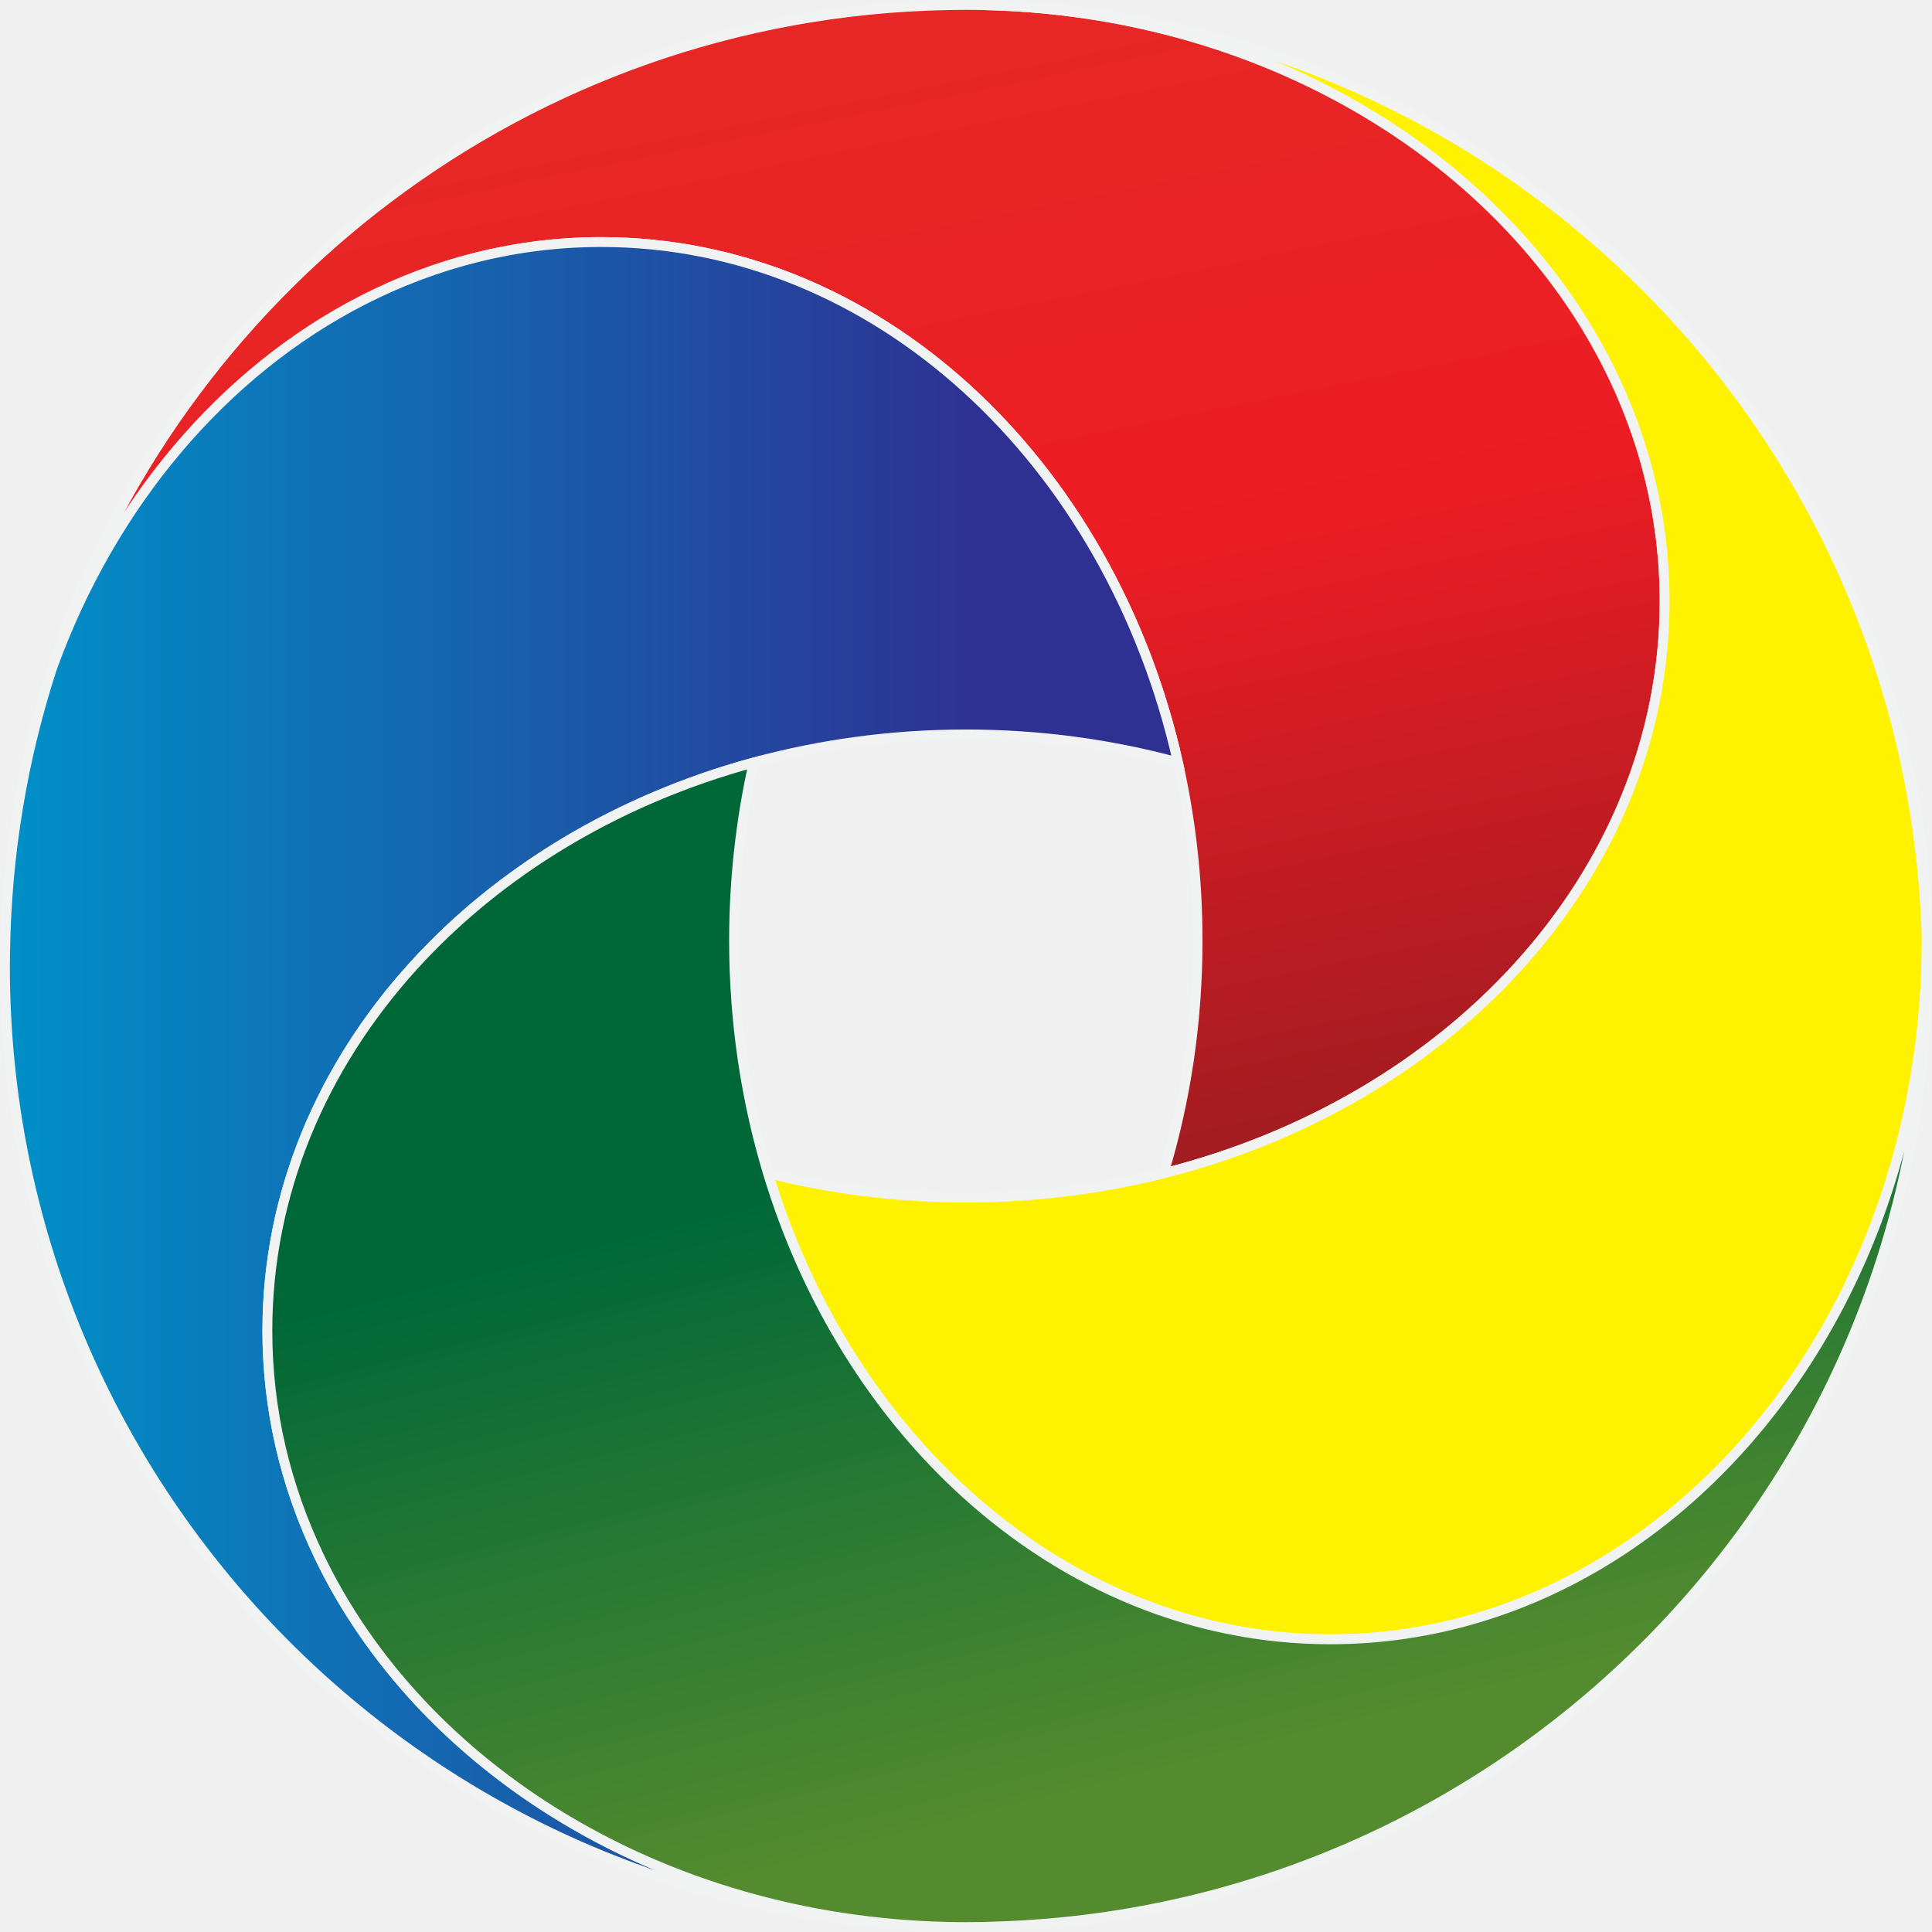
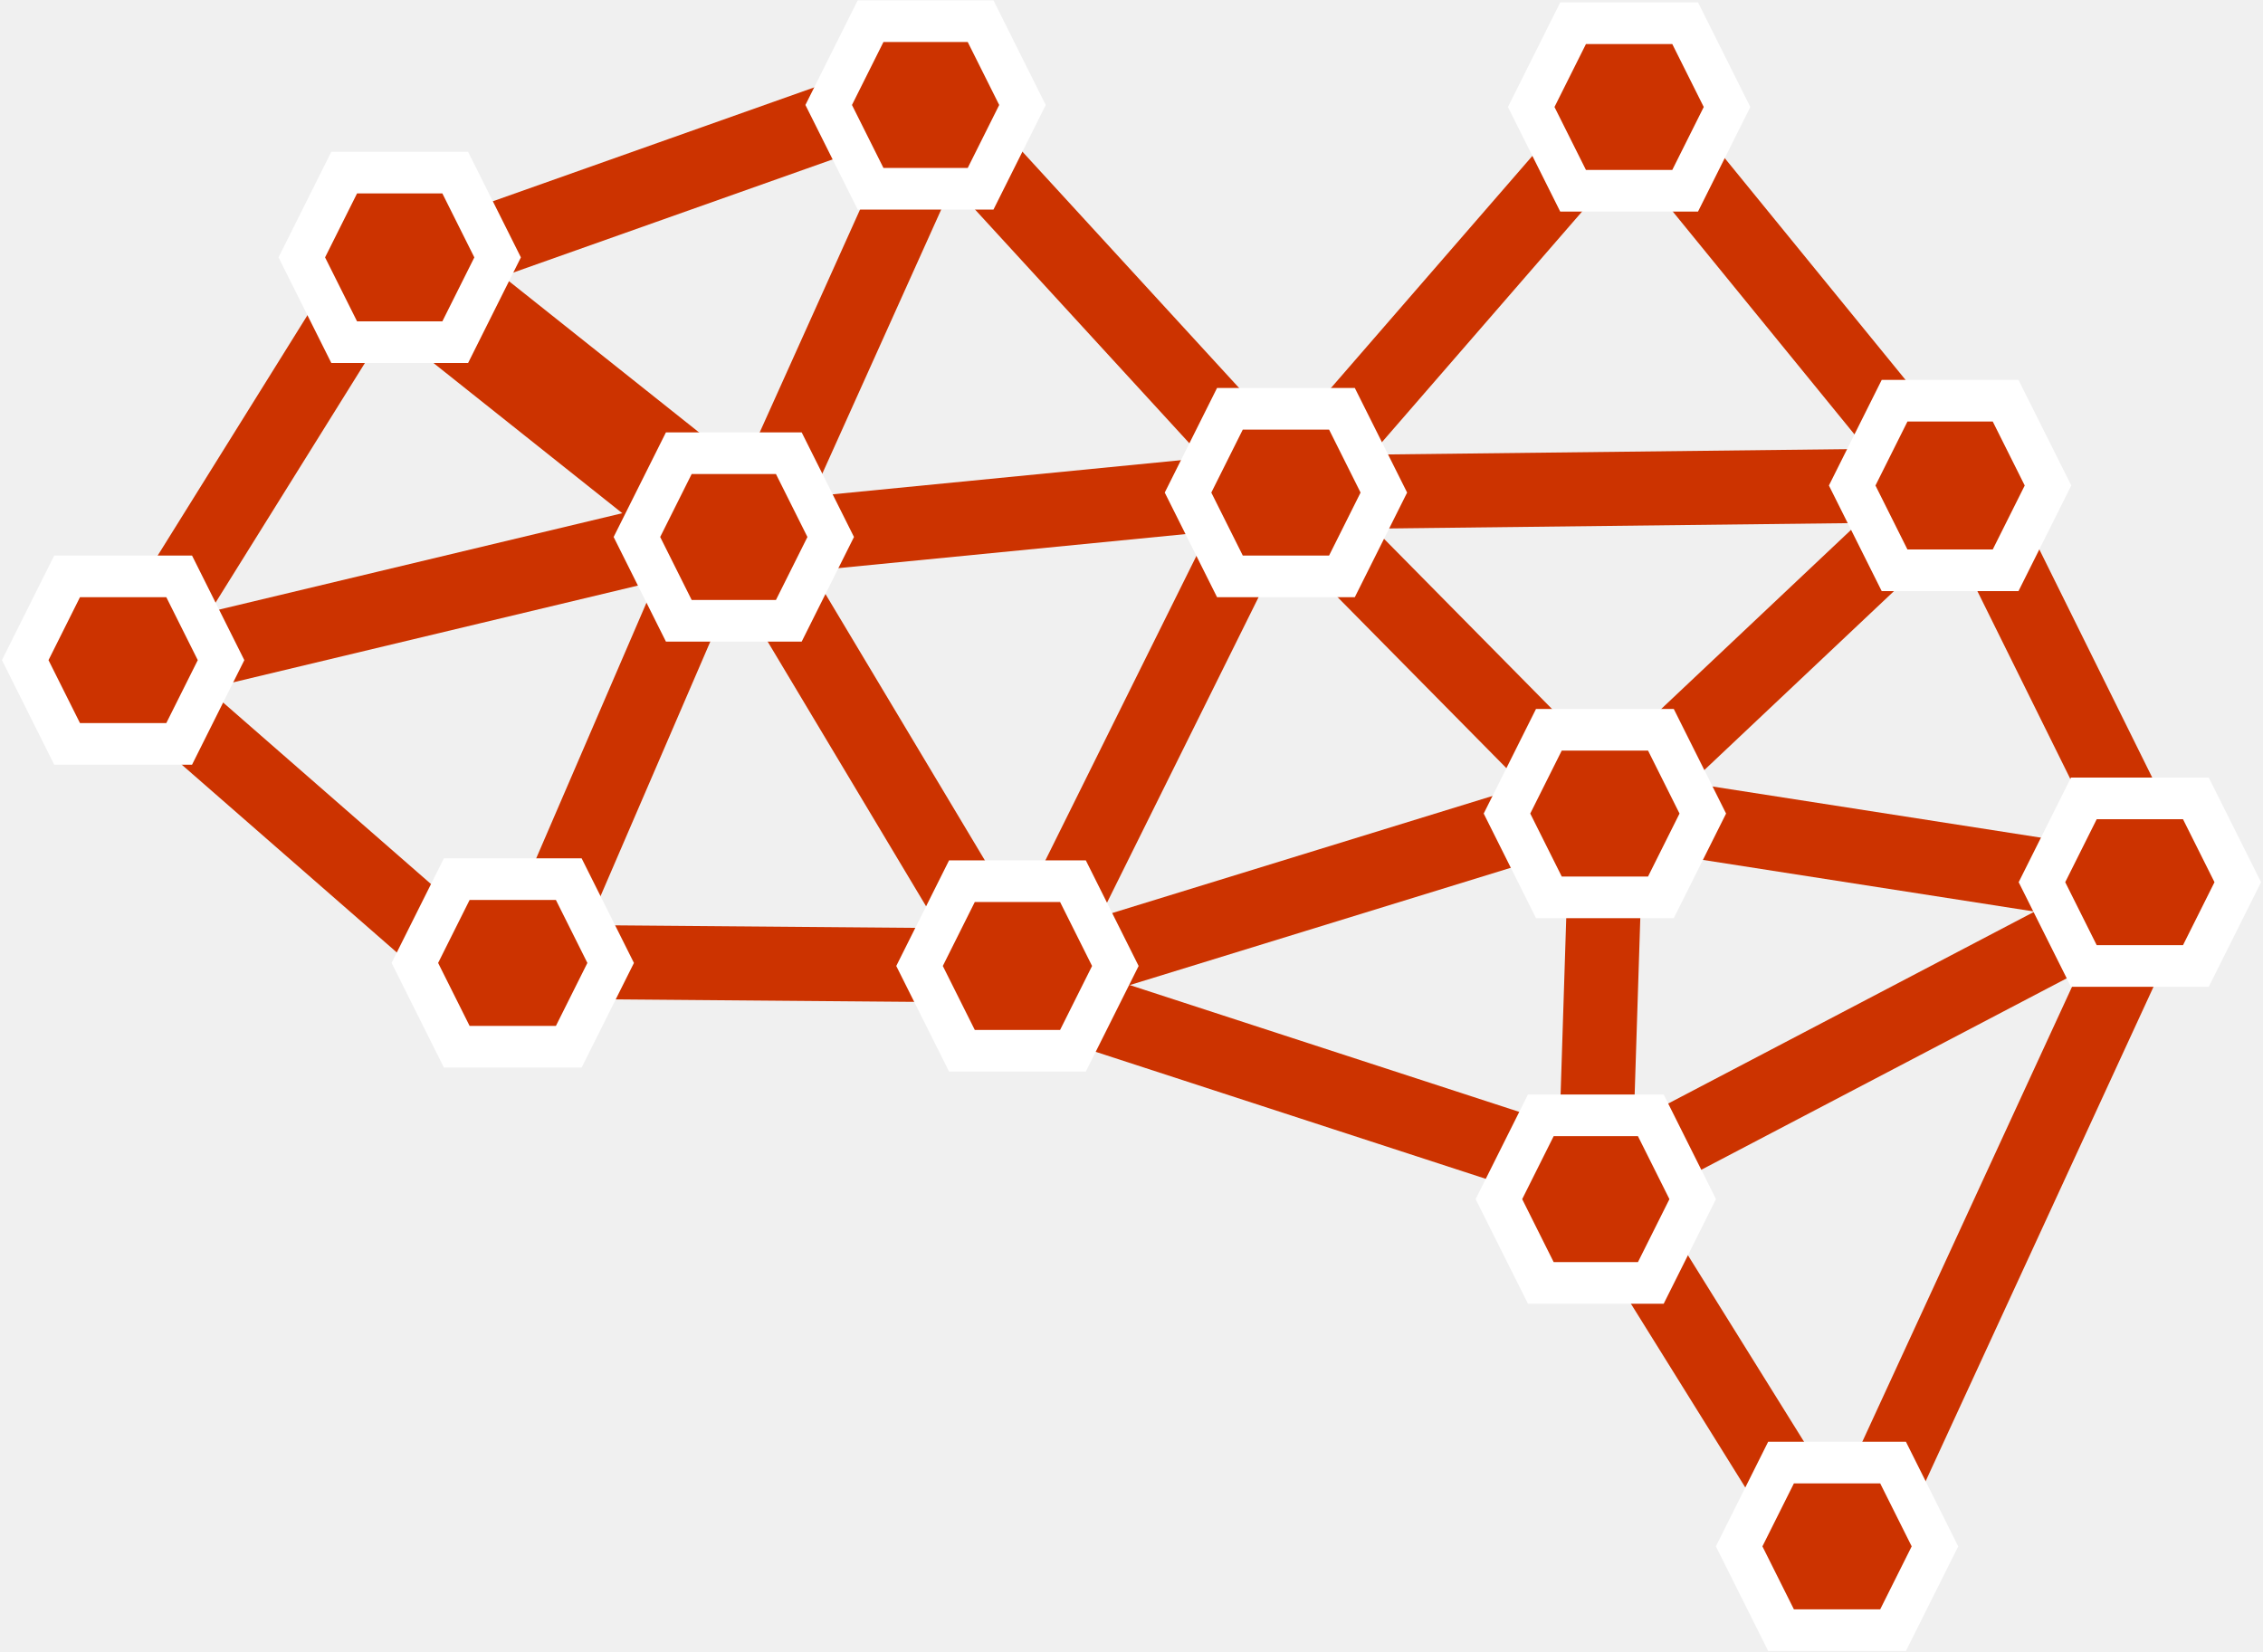
- <svg xmlns="http://www.w3.org/2000/svg" xml:space="preserve" width="588" height="588" viewBox="20.267 102.757 588 588">
-   <path fill="#FFF" stroke="#F1F2F2" stroke-miterlimit="10" stroke-width="3" d="M314.267 104.257h-.006.006zm279.374 205.599c7.779 25.038 12.282 51.518 13.015 78.938-.029-27.899-4.65-54.535-13.015-78.938zM320.269 689.182c-1.997.04-3.995.076-6.002.076 2.007 0 4.007-.029 6.002-.076zm-6.002.076c-2.007 0-4.005-.036-6.002-.076 1.994.047 3.994.076 6.002.076zm-6.001-584.925c1.995-.04 3.991-.076 5.995-.076-2.005 0-4.003.029-5.995.076zm6.002-.076c2.007 0 4.005.036 6.003.076-1.996-.047-3.996-.076-6.003-.076z" />
-   <linearGradient id="a" x1="241.317" x2="389.318" y1="737.666" y2="5.663" gradientTransform="matrix(1 0 0 -1 -6 797)" gradientUnits="userSpaceOnUse">
-     <stop offset=".1" stop-color="#e62725" />
-     <stop offset=".309" stop-color="#ed1c24" />
-     <stop offset="1" stop-color="#1c1b1c" />
-   </linearGradient>
-   <path fill="url(#a)" stroke="#F1F2F2" stroke-miterlimit="10" stroke-width="3" d="M497.885 194.197c-35.951-52.42-101.821-88.07-177.614-89.864-1.998-.041-3.996-.076-6.004-.076h-.006c-2.004 0-4 .036-5.995.076-127.188 2.562-234.438 86.301-272.078 201.532 18.136-49.932 52.107-90.06 94.523-111.756 22.219-11.365 46.75-17.683 72.544-17.683 41.792 0 80.278 16.559 110.958 44.369 31.15 28.237 54.245 68.078 64.56 113.999 3.892 17.322 5.973 35.505 5.973 54.259 0 24.827-3.645 48.653-10.319 70.803 43.404-10.909 81.033-33.316 108.05-63.098 27.84-30.689 44.418-69.196 44.418-111.013-.001-33.392-10.578-64.671-29.01-91.548z" />
-   <path fill="#FFF200" stroke="#F1F2F2" stroke-miterlimit="10" stroke-width="3" d="M606.655 388.794c-.732-27.42-5.235-53.9-13.015-78.938-36.443-117.287-144.715-202.931-273.37-205.523 75.793 1.793 141.663 37.444 177.614 89.864 18.433 26.877 29.009 58.156 29.009 91.548 0 41.817-16.578 80.324-44.418 111.013-27.017 29.781-64.646 52.188-108.05 63.098-19.077 4.795-39.263 7.38-60.159 7.38-20.939 0-41.165-2.596-60.276-7.41 11.732 38.949 32.869 72.69 60.221 97.485 30.68 27.81 69.165 44.369 110.956 44.369 31.125 0 60.417-9.186 86.018-25.359 56.843-35.912 95.473-106.302 95.473-187.267 0-.087-.003-.173-.003-.26z" />
-   <linearGradient id="b" x1="309.967" x2="314.265" y1="107.889" y2="107.889" gradientTransform="matrix(1 0 0 -1 -6 797)" gradientUnits="userSpaceOnUse">
-     <stop offset="0" stop-color="#0090c7" />
-     <stop offset=".833" stop-color="#2e3192" />
-   </linearGradient>
-   <path fill="url(#b)" stroke="#F1F2F2" stroke-miterlimit="10" stroke-width="3" d="M303.966 689.041c1.429.059 2.862.106 4.298.141-1.436-.03-2.866-.091-4.298-.141z" />
-   <linearGradient id="c" x1="27.767" x2="384.772" y1="364.267" y2="364.267" gradientTransform="matrix(1 0 0 -1 -6 797)" gradientUnits="userSpaceOnUse">
-     <stop offset="0" stop-color="#0090c7" />
-     <stop offset=".833" stop-color="#2e3192" />
-   </linearGradient>
-   <path fill="url(#c)" stroke="#F1F2F2" stroke-miterlimit="10" stroke-width="3" d="M249.646 334.825c20.38-5.543 42.089-8.545 64.622-8.545 22.49 0 44.159 2.99 64.505 8.513-10.314-45.92-33.409-85.761-64.56-113.999-30.68-27.81-69.166-44.369-110.958-44.369-25.794 0-50.325 6.318-72.544 17.683-42.417 21.696-76.387 61.824-94.523 111.756-8.998 27.543-14.013 56.882-14.375 87.344-.014 1.183-.045 2.361-.045 3.547 0 158.094 125.431 286.855 282.199 292.285-84.513-3.441-156.088-48.998-186.572-112.624-10.147-21.179-15.754-44.354-15.754-68.649 0-41.816 16.579-80.322 44.418-111.01 26.087-28.756 62.066-50.638 103.587-61.932z" />
-   <linearGradient id="d" x1="282.732" x2="404.732" y1="647.426" y2="161.426" gradientTransform="matrix(1 0 0 -1 -6 797)" gradientUnits="userSpaceOnUse">
-     <stop offset=".605" stop-color="#006838" />
-     <stop offset="1" stop-color="#538b2e" />
-   </linearGradient>
-   <path fill="url(#d)" stroke="#F1F2F2" stroke-miterlimit="10" stroke-width="3" d="M606.767 396.756c0-2.662-.04-5.315-.111-7.961 0 .086.003.172.003.259 0 80.965-38.63 151.355-95.473 187.267-25.601 16.174-54.893 25.359-86.018 25.359-41.791 0-80.276-16.56-110.956-44.369-27.353-24.795-48.489-58.536-60.221-97.485-6.669-22.141-10.311-45.956-10.311-70.772 0-18.743 2.079-36.915 5.965-54.228-41.521 11.294-77.5 33.176-103.587 61.933-27.84 30.688-44.418 69.193-44.418 111.01 0 24.296 5.607 47.471 15.754 68.649 31 64.702 104.491 110.721 190.87 112.765 1.997.04 3.995.076 6.002.076s4.005-.036 6.002-.076c1.438-.034 2.87-.082 4.301-.141 156.768-5.432 282.198-134.193 282.198-292.286z" />
-   <path fill="none" d="M378.772 334.793c-20.346-5.523-42.015-8.513-64.505-8.513-22.533 0-44.242 3.002-64.622 8.545-3.887 17.313-5.965 35.485-5.965 54.228 0 24.816 3.641 48.631 10.311 70.772 19.111 4.814 39.337 7.41 60.276 7.41 20.896 0 41.082-2.585 60.159-7.38 6.675-22.15 10.319-45.977 10.319-70.803 0-18.754-2.081-36.937-5.973-54.259z" />
+ <svg xmlns="http://www.w3.org/2000/svg" width="1121" height="818" xml:space="preserve" overflow="hidden">
+   <defs>
+     <clipPath id="clip0">
+       <rect x="1527" y="938" width="1121" height="818" />
+     </clipPath>
+   </defs>
+   <g clip-path="url(#clip0)" transform="translate(-1527 -938)">
+     <path d="M0 0 213.547 75.666" stroke="#CC3300" stroke-width="36.667" stroke-miterlimit="8" fill="none" fill-rule="evenodd" transform="matrix(1 0 0 -1 1748.5 1065.17)" />
+     <path d="M0 0 103.661 166.336" stroke="#CC3300" stroke-width="36.667" stroke-miterlimit="8" fill="none" fill-rule="evenodd" transform="matrix(1 0 0 -1 1604.5 1248.84)" />
+     <path d="M1741.5 1082.5 1873.83 1187.77" stroke="#CC3300" stroke-width="55" stroke-miterlimit="8" fill="none" fill-rule="evenodd" />
+     <path d="M0 0 78.376 174.075" stroke="#CC3300" stroke-width="36.667" stroke-miterlimit="8" fill="none" fill-rule="evenodd" transform="matrix(1 0 0 -1 1907.5 1187.57)" />
+     <path d="M0 0 136.554 157.348" stroke="#CC3300" stroke-width="36.667" stroke-miterlimit="8" fill="none" fill-rule="evenodd" transform="matrix(1 0 0 -1 2180.5 1164.85)" />
+     <path d="M2002.5 1006.5 2148.04 1165.21" stroke="#CC3300" stroke-width="36.667" stroke-miterlimit="8" fill="none" fill-rule="evenodd" />
+     <path d="M0 0 226.756 22.227" stroke="#CC3300" stroke-width="36.667" stroke-miterlimit="8" fill="none" fill-rule="evenodd" transform="matrix(1 0 0 -1 1914.5 1203.73)" />
+     <path d="M0 0 76.63 177.649" stroke="#CC3300" stroke-width="36.667" stroke-miterlimit="8" fill="none" fill-rule="evenodd" transform="matrix(-1 0 0 1 1874.13 1220.5)" />
+     <path d="M1756.99 1414.66 1604.5 1281.5" stroke="#CC3300" stroke-width="36.667" stroke-miterlimit="8" fill="none" fill-rule="evenodd" />
+     <path d="M0 0 255.406 61.063" stroke="#CC3300" stroke-width="36.667" stroke-miterlimit="8" fill="none" fill-rule="evenodd" transform="matrix(-1 0 0 1 1866.91 1203.5)" />
+     <path d="M2014.84 1399.84 1907.5 1220.5" stroke="#CC3300" stroke-width="36.667" stroke-miterlimit="8" fill="none" fill-rule="evenodd" />
+     <path d="M2007.88 1416.19 1804.5 1414.5" stroke="#CC3300" stroke-width="36.667" stroke-miterlimit="8" fill="none" fill-rule="evenodd" />
+     <path d="M2300.83 1514.98 2047.5 1432.5" stroke="#CC3300" stroke-width="36.667" stroke-miterlimit="8" fill="none" fill-rule="evenodd" />
+     <path d="M2420.94 1687.34 2334.5 1548.5" stroke="#CC3300" stroke-width="36.667" stroke-miterlimit="8" fill="none" fill-rule="evenodd" />
+     <path d="M0 0 133.133 288.848" stroke="#CC3300" stroke-width="36.667" stroke-miterlimit="8" fill="none" fill-rule="evenodd" transform="matrix(-1 0 0 1 2586.63 1398.5)" />
+     <path d="M2563.31 1375.44 2345.5 1341.5" stroke="#CC3300" stroke-width="36.667" stroke-miterlimit="8" fill="none" fill-rule="evenodd" />
+     <path d="M0 0 244.203 75.179" stroke="#CC3300" stroke-width="36.667" stroke-miterlimit="8" fill="none" fill-rule="evenodd" transform="matrix(-1 0 0 1 2298.7 1341.5)" />
+     <path d="M0 0 4.602 143.933" stroke="#CC3300" stroke-width="36.667" stroke-miterlimit="8" fill="none" fill-rule="evenodd" transform="matrix(-1 0 0 1 2322.1 1364.5)" />
+     <path d="M0 0 236.147 123.723" stroke="#CC3300" stroke-width="36.667" stroke-miterlimit="8" fill="none" fill-rule="evenodd" transform="matrix(-1 0 0 1 2570.65 1391.5)" />
+     <path d="M2587.05 1352.22 2509.5 1195.5" stroke="#CC3300" stroke-width="36.667" stroke-miterlimit="8" fill="none" fill-rule="evenodd" />
+     <path d="M2476.15 1161.6 2350.5 1007.5" stroke="#CC3300" stroke-width="36.667" stroke-miterlimit="8" fill="none" fill-rule="evenodd" />
+     <path d="M0 0 281.618 3.251" stroke="#CC3300" stroke-width="36.667" stroke-miterlimit="8" fill="none" fill-rule="evenodd" transform="matrix(-1 0 0 1 2469.12 1178.5)" />
+     <path d="M2305.28 1324.89 2180.5 1198.5" stroke="#CC3300" stroke-width="36.667" stroke-miterlimit="8" fill="none" fill-rule="evenodd" />
+     <path d="M0 0 137.418 129.642" stroke="#CC3300" stroke-width="36.667" stroke-miterlimit="8" fill="none" fill-rule="evenodd" transform="matrix(1 0 0 -1 2338.5 1325.14)" />
+     <path d="M0 0 100.003 201.571" stroke="#CC3300" stroke-width="36.667" stroke-miterlimit="8" fill="none" fill-rule="evenodd" transform="matrix(-1 0 0 1 2147.5 1198.5)" />
+     <path d="M1937.5 990 1958.25 948.5 2012.75 948.5 2033.5 990 2012.75 1031.5 1958.25 1031.5Z" stroke="#FFFFFF" stroke-width="20.625" stroke-miterlimit="8" fill="#CC3300" fill-rule="evenodd" />
+     <path d="M1962 989.5C1962 976.521 1972.3 966 1985 966 1997.7 966 2008 976.521 2008 989.5 2008 1002.48 1997.7 1013 1985 1013 1972.3 1013 1962 1002.48 1962 989.5Z" fill="#CC3300" fill-rule="evenodd" />
+     <path d="M2285.5 991 2306.25 949.5 2361.75 949.5 2382.5 991 2361.75 1032.5 2306.25 1032.5Z" stroke="#FFFFFF" stroke-width="20.625" stroke-miterlimit="8" fill="#CC3300" fill-rule="evenodd" />
+     <path d="M2310 990.5C2310 977.521 2320.52 967 2333.5 967 2346.48 967 2357 977.521 2357 990.5 2357 1003.48 2346.48 1014 2333.5 1014 2320.52 1014 2310 1003.48 2310 990.5Z" fill="#CC3300" fill-rule="evenodd" />
+     <path d="M1676.5 1065.5 1697.5 1023.5 1752.5 1023.5 1773.5 1065.5 1752.5 1107.5 1697.5 1107.5Z" stroke="#FFFFFF" stroke-width="20.625" stroke-miterlimit="8" fill="#CC3300" fill-rule="evenodd" />
+     <path d="M1701 1065C1701 1052.3 1711.52 1042 1724.5 1042 1737.48 1042 1748 1052.3 1748 1065 1748 1077.7 1737.48 1088 1724.5 1088 1711.52 1088 1701 1077.7 1701 1065Z" fill="#CC3300" fill-rule="evenodd" />
+     <path d="M1539.5 1265 1560.25 1223.5 1615.75 1223.5 1636.5 1265 1615.75 1306.5 1560.25 1306.5Z" stroke="#FFFFFF" stroke-width="20.625" stroke-miterlimit="8" fill="#CC3300" fill-rule="evenodd" />
+     <path d="M1564 1264.5C1564 1251.52 1574.52 1241 1587.5 1241 1600.48 1241 1611 1251.52 1611 1264.5 1611 1277.48 1600.48 1288 1587.5 1288 1574.52 1288 1564 1277.48 1564 1264.5Z" fill="#CC3300" fill-rule="evenodd" />
+     <path d="M1842.5 1204 1863.25 1162.5 1917.75 1162.5 1938.5 1204 1917.75 1245.5 1863.25 1245.5Z" stroke="#FFFFFF" stroke-width="20.625" stroke-miterlimit="8" fill="#CC3300" fill-rule="evenodd" />
+     <path d="M1867 1203.5C1867 1190.52 1877.52 1180 1890.5 1180 1903.48 1180 1914 1190.52 1914 1203.5 1914 1216.48 1903.48 1227 1890.5 1227 1877.52 1227 1867 1216.48 1867 1203.5Z" fill="#CC3300" fill-rule="evenodd" />
+     <path d="M2444.5 1178.5 2465.5 1136.5 2520.5 1136.5 2541.5 1178.5 2520.5 1220.5 2465.5 1220.5Z" stroke="#FFFFFF" stroke-width="20.625" stroke-miterlimit="8" fill="#CC3300" fill-rule="evenodd" />
+     <path d="M2469 1177.5C2469 1164.52 2479.52 1154 2492.5 1154 2505.48 1154 2516 1164.52 2516 1177.5 2516 1190.48 2505.48 1201 2492.5 1201 2479.52 1201 2469 1190.48 2469 1177.5Z" fill="#CC3300" fill-rule="evenodd" />
+     <path d="M2538.5 1375 2559.25 1333.5 2614.75 1333.5 2635.5 1375 2614.75 1416.5 2559.25 1416.5Z" stroke="#FFFFFF" stroke-width="20.625" stroke-miterlimit="8" fill="#CC3300" fill-rule="evenodd" />
+     <path d="M2563 1374.5C2563 1361.52 2573.52 1351 2586.5 1351 2599.48 1351 2610 1361.52 2610 1374.5 2610 1387.48 2599.48 1398 2586.5 1398 2573.52 1398 2563 1387.48 2563 1374.5Z" fill="#CC3300" fill-rule="evenodd" />
+     <path d="M2273.5 1341 2294.25 1299.5 2349.75 1299.5 2370.5 1341 2349.75 1382.5 2294.25 1382.5Z" stroke="#FFFFFF" stroke-width="20.625" stroke-miterlimit="8" fill="#CC3300" fill-rule="evenodd" />
+     <path d="M2298 1340.5C2298 1327.52 2308.52 1317 2321.5 1317 2334.48 1317 2345 1327.52 2345 1340.5 2345 1353.48 2334.48 1364 2321.5 1364 2308.52 1364 2298 1353.48 2298 1340.5Z" fill="#CC3300" fill-rule="evenodd" />
+     <path d="M1982.5 1416.5 2003.5 1374.5 2058.5 1374.5 2079.5 1416.5 2058.5 1458.5 2003.5 1458.5Z" stroke="#FFFFFF" stroke-width="20.625" stroke-miterlimit="8" fill="#CC3300" fill-rule="evenodd" />
+     <path d="M2007 1415.5C2007 1402.52 2017.52 1392 2030.5 1392 2043.48 1392 2054 1402.52 2054 1415.5 2054 1428.48 2043.48 1439 2030.5 1439 2017.52 1439 2007 1428.48 2007 1415.5Z" fill="#CC3300" fill-rule="evenodd" />
+     <path d="M1732.5 1415 1753.25 1373.5 1808.75 1373.5 1829.5 1415 1808.75 1456.5 1753.25 1456.5Z" stroke="#FFFFFF" stroke-width="20.625" stroke-miterlimit="8" fill="#CC3300" fill-rule="evenodd" />
+     <path d="M1757 1414.5C1757 1401.52 1767.52 1391 1780.5 1391 1793.48 1391 1804 1401.52 1804 1414.5 1804 1427.48 1793.48 1438 1780.5 1438 1767.52 1438 1757 1427.48 1757 1414.5Z" fill="#CC3300" fill-rule="evenodd" />
+     <path d="M2269.5 1532 2290.25 1490.5 2344.75 1490.5 2365.5 1532 2344.75 1573.5 2290.25 1573.5Z" stroke="#FFFFFF" stroke-width="20.625" stroke-miterlimit="8" fill="#CC3300" fill-rule="evenodd" />
+     <path d="M2294 1531.5C2294 1518.52 2304.3 1508 2317 1508 2329.7 1508 2340 1518.52 2340 1531.5 2340 1544.48 2329.7 1555 2317 1555 2304.3 1555 2294 1544.48 2294 1531.5Z" fill="#CC3300" fill-rule="evenodd" />
+     <path d="M2388.5 1704 2409.25 1662.5 2464.75 1662.5 2485.5 1704 2464.75 1745.5 2409.25 1745.5Z" stroke="#FFFFFF" stroke-width="20.625" stroke-miterlimit="8" fill="#CC3300" fill-rule="evenodd" />
+     <path d="M2413 1703.5C2413 1690.52 2423.52 1680 2436.5 1680 2449.48 1680 2460 1690.52 2460 1703.5 2460 1716.48 2449.48 1727 2436.5 1727 2423.52 1727 2413 1716.48 2413 1703.5Z" fill="#CC3300" fill-rule="evenodd" />
+     <path d="M2115.5 1182 2136.25 1140.5 2191.75 1140.5 2212.5 1182 2191.75 1223.5 2136.25 1223.5Z" stroke="#FFFFFF" stroke-width="20.625" stroke-miterlimit="8" fill="#CC3300" fill-rule="evenodd" />
+     <path d="M2140 1181.5C2140 1168.52 2150.52 1158 2163.5 1158 2176.48 1158 2187 1168.52 2187 1181.5 2187 1194.48 2176.48 1205 2163.5 1205 2150.52 1205 2140 1194.48 2140 1181.5Z" fill="#CC3300" fill-rule="evenodd" />
+   </g>
</svg>
